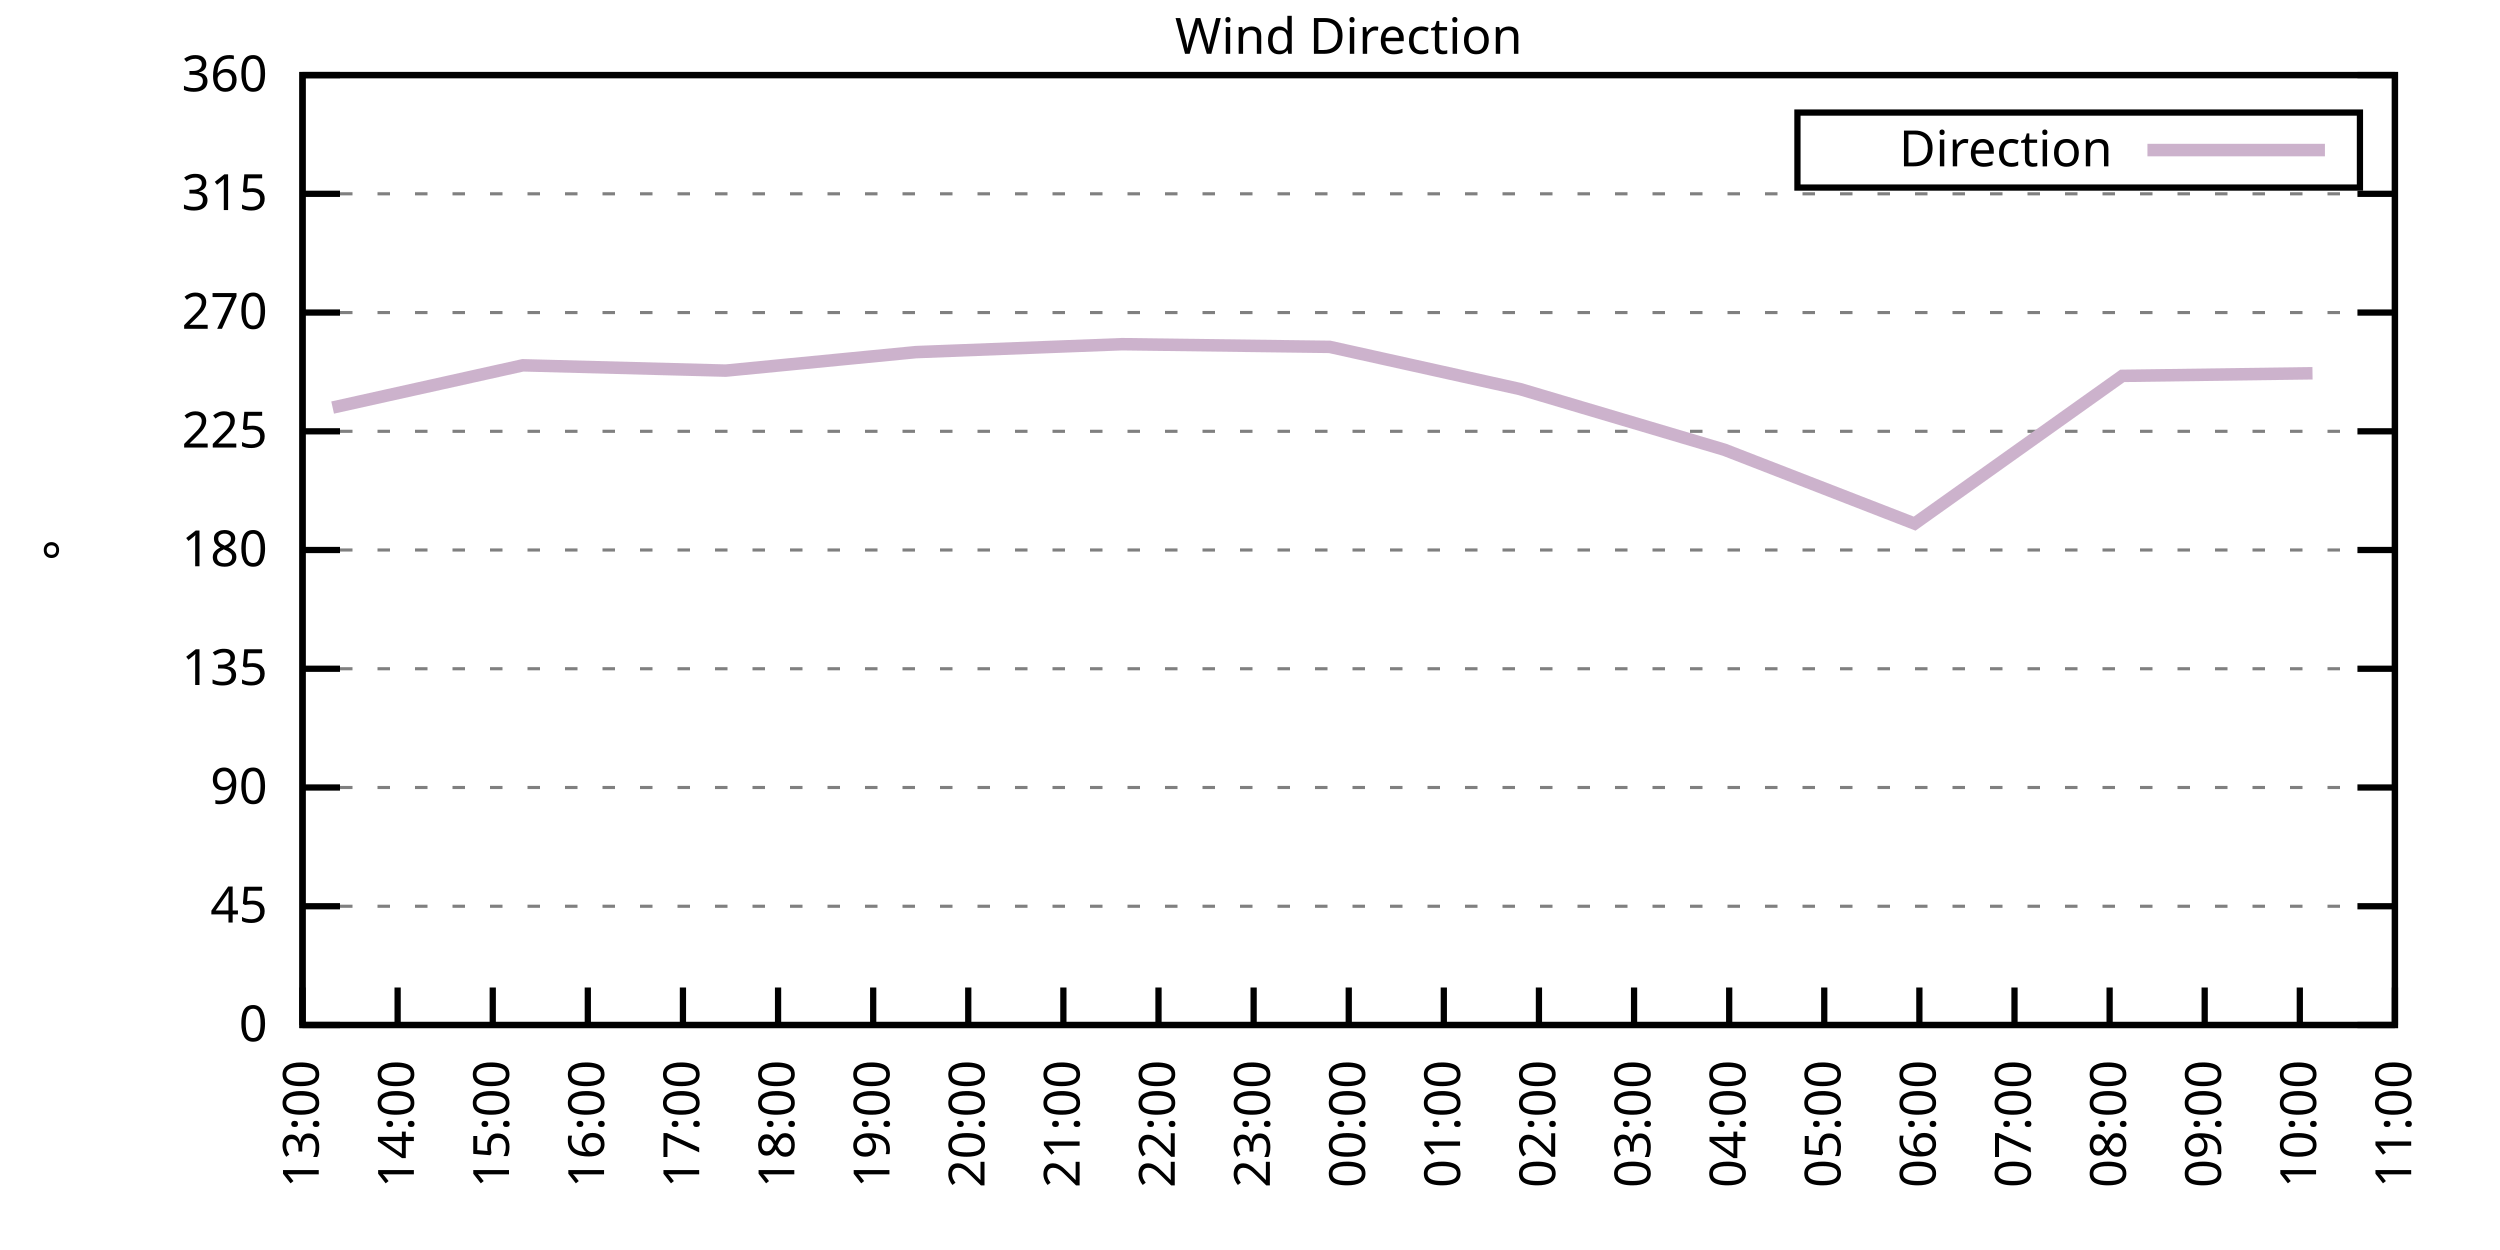
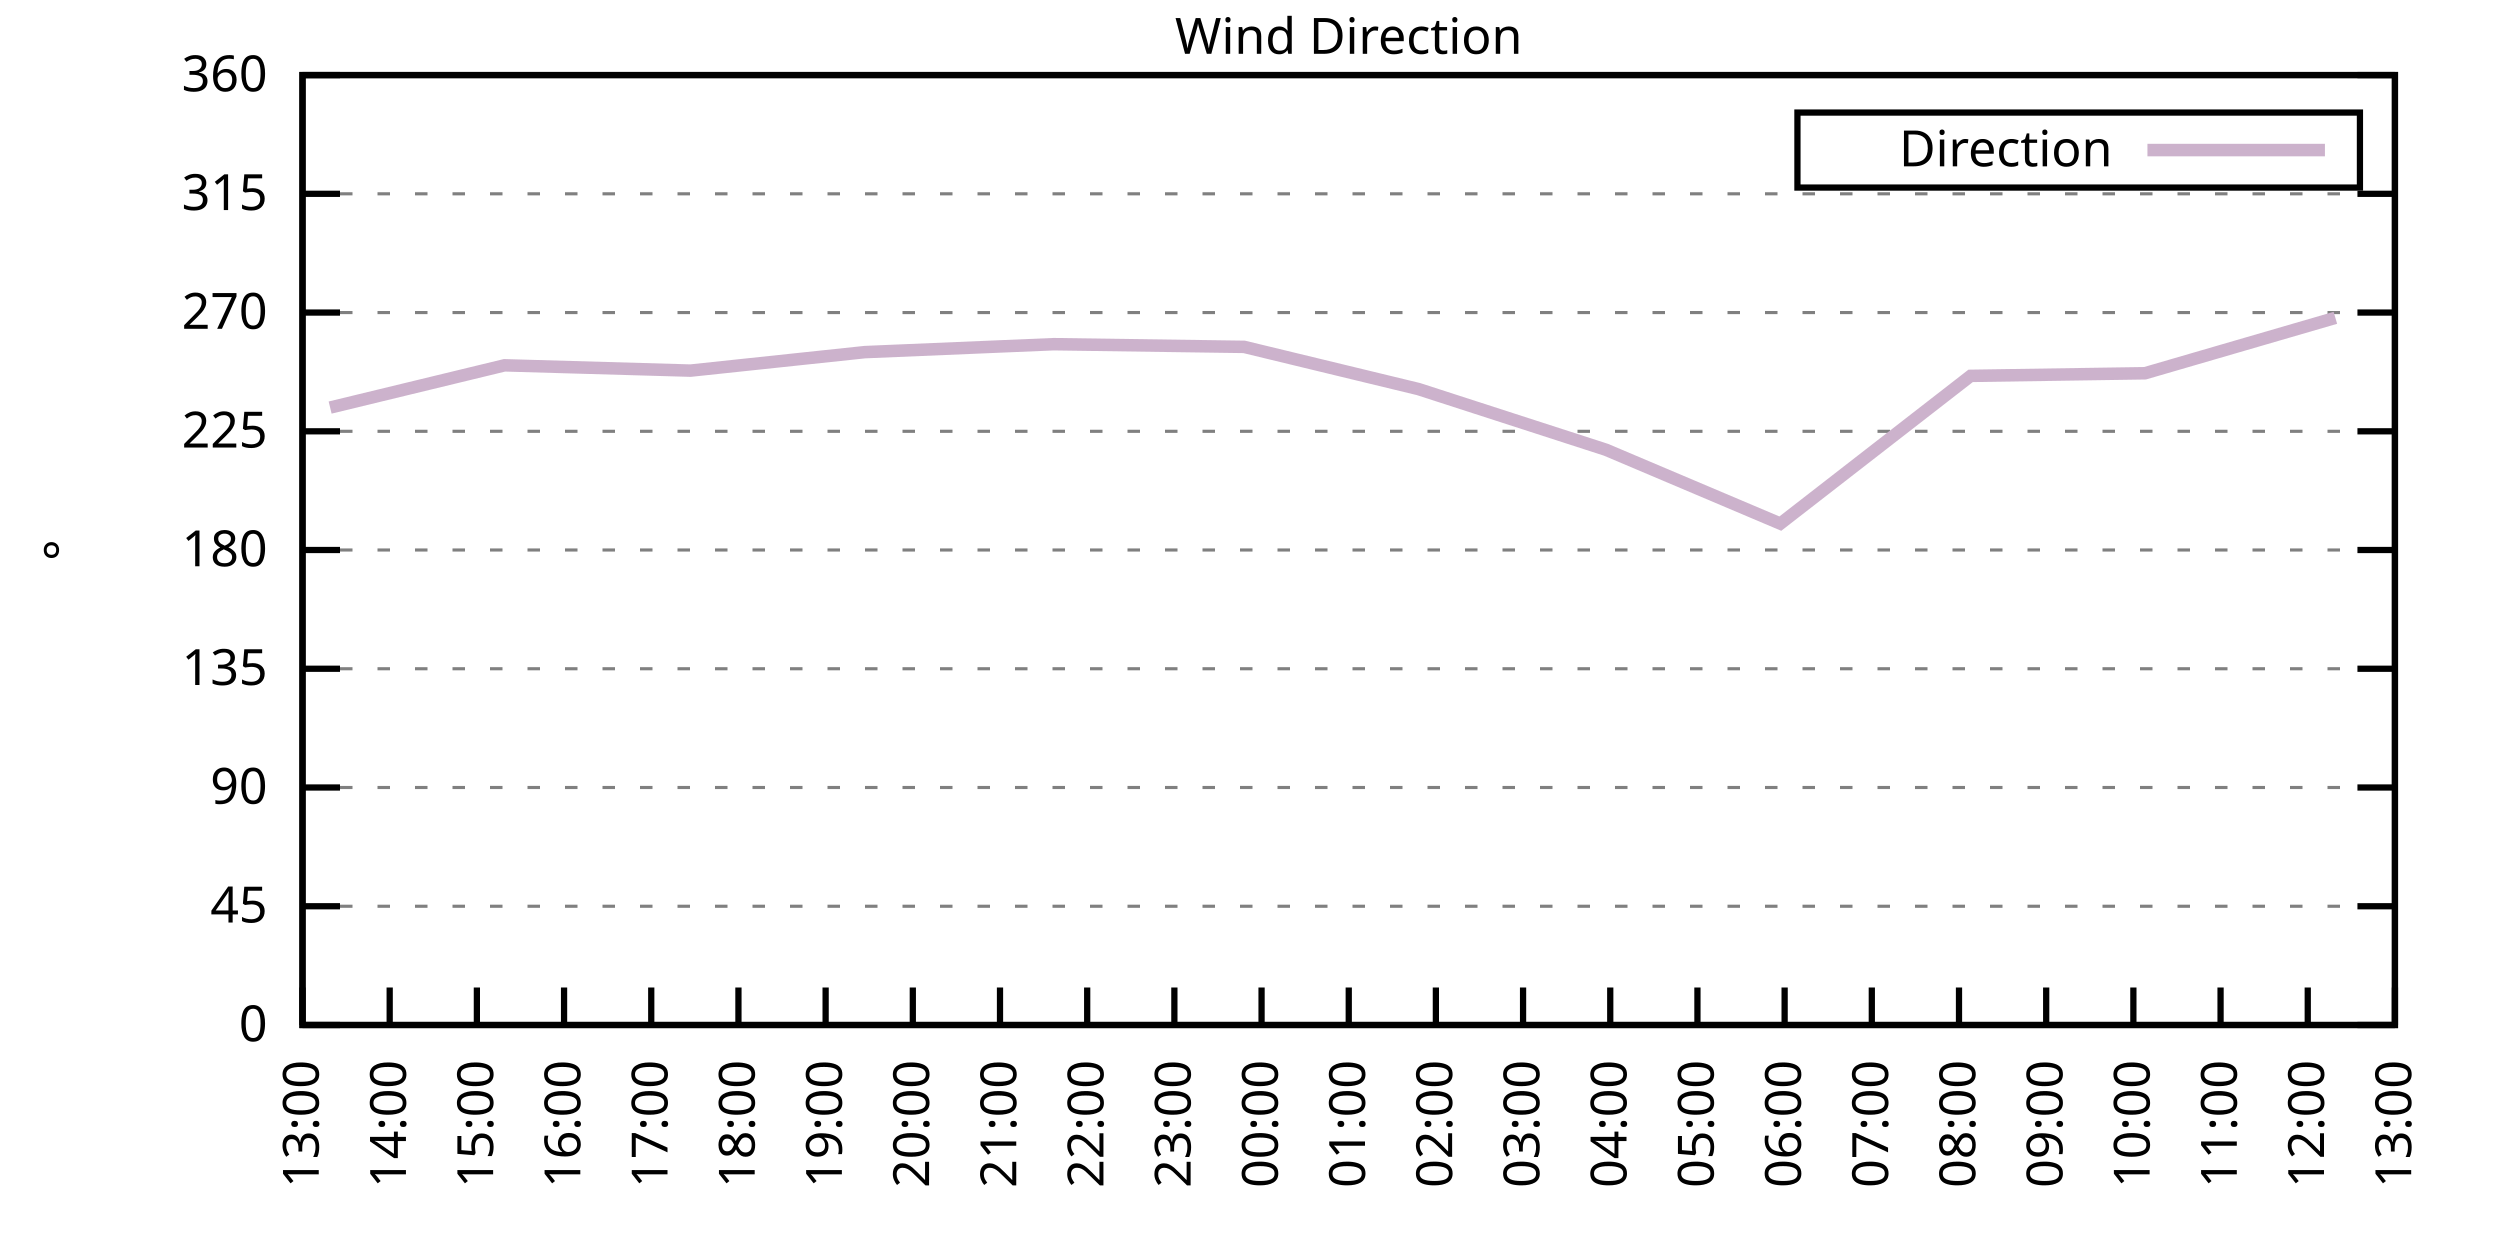
<svg xmlns="http://www.w3.org/2000/svg" xmlns:xlink="http://www.w3.org/1999/xlink" width="400" height="200" viewBox="0 0 400 200">
  <g id="gnuplot_canvas">
    <rect x="0" y="0" width="400" height="200" fill="none" />
    <defs>
      <circle id="gpDot" r="0.5" stroke-width="0.5" stroke="currentColor" />
      <path id="gpPt0" stroke-width="0.333" stroke="currentColor" d="M-1,0 h2 M0,-1 v2" />
      <path id="gpPt1" stroke-width="0.333" stroke="currentColor" d="M-1,-1 L1,1 M1,-1 L-1,1" />
      <path id="gpPt2" stroke-width="0.333" stroke="currentColor" d="M-1,0 L1,0 M0,-1 L0,1 M-1,-1 L1,1 M-1,1 L1,-1" />
      <rect id="gpPt3" stroke-width="0.333" stroke="currentColor" x="-1" y="-1" width="2" height="2" />
      <rect id="gpPt4" stroke-width="0.333" stroke="currentColor" fill="currentColor" x="-1" y="-1" width="2" height="2" />
      <circle id="gpPt5" stroke-width="0.333" stroke="currentColor" cx="0" cy="0" r="1" />
      <use xlink:href="#gpPt5" id="gpPt6" fill="currentColor" stroke="none" />
      <path id="gpPt7" stroke-width="0.333" stroke="currentColor" d="M0,-1.33 L-1.33,0.67 L1.33,0.67 z" />
      <use xlink:href="#gpPt7" id="gpPt8" fill="currentColor" stroke="none" />
      <use xlink:href="#gpPt7" id="gpPt9" stroke="currentColor" transform="rotate(180)" />
      <use xlink:href="#gpPt9" id="gpPt10" fill="currentColor" stroke="none" />
      <use xlink:href="#gpPt3" id="gpPt11" stroke="currentColor" transform="rotate(45)" />
      <use xlink:href="#gpPt11" id="gpPt12" fill="currentColor" stroke="none" />
      <path id="gpPt13" stroke-width="0.333" stroke="currentColor" d="M0,1.330 L1.265,0.411 L0.782,-1.067 L-0.782,-1.076 L-1.265,0.411 z" />
      <use xlink:href="#gpPt13" id="gpPt14" fill="currentColor" stroke="none" />
      <filter id="textbox" filterUnits="objectBoundingBox" x="0" y="0" height="1" width="1">
        <feFlood flood-color="white" flood-opacity="1" result="bgnd" />
        <feComposite in="SourceGraphic" in2="bgnd" operator="atop" />
      </filter>
      <filter id="greybox" filterUnits="objectBoundingBox" x="0" y="0" height="1" width="1">
        <feFlood flood-color="lightgrey" flood-opacity="1" result="grey" />
        <feComposite in="SourceGraphic" in2="grey" operator="atop" />
      </filter>
    </defs>
    <g fill="none" color="white" stroke="currentColor" stroke-width="1.00" stroke-linecap="butt" stroke-linejoin="miter">
</g>
    <g fill="none" color="black" stroke="currentColor" stroke-width="1.00" stroke-linecap="butt" stroke-linejoin="miter">
      <g stroke="none" shape-rendering="crispEdges">
        <polygon fill="rgb(255, 255, 255)" points="48.40,164.00 383.18,164.00 383.18,12.02 48.40,12.02 " />
      </g>
    </g>
    <g fill="none" color="black" stroke="currentColor" stroke-width="1.00" stroke-linecap="butt" stroke-linejoin="miter">
</g>
    <g fill="none" color="black" stroke="black" stroke-width="0.50" stroke-linecap="butt" stroke-linejoin="miter">
</g>
    <g fill="none" color="gray" stroke="currentColor" stroke-width="0.50" stroke-linecap="butt" stroke-linejoin="miter">
      <path stroke="gray" stroke-dasharray="2,4" class="gridline" d="M48.40,164.00 L383.19,164.00  " />
    </g>
    <g fill="none" color="gray" stroke="gray" stroke-width="1.00" stroke-linecap="butt" stroke-linejoin="miter">
</g>
    <g fill="none" color="black" stroke="currentColor" stroke-width="1.00" stroke-linecap="butt" stroke-linejoin="miter">
      <path stroke="black" d="M48.40,164.00 L54.40,164.00 M383.19,164.00 L377.19,164.00  " />
      <g transform="translate(42.80,166.60)" stroke="none" fill="black" font-family="Sans" font-size="8.00" text-anchor="end">
        <text>
          <tspan font-family="Sans"> 0</tspan>
        </text>
      </g>
    </g>
    <g fill="none" color="black" stroke="currentColor" stroke-width="1.00" stroke-linecap="butt" stroke-linejoin="miter">
</g>
    <g fill="none" color="black" stroke="black" stroke-width="0.50" stroke-linecap="butt" stroke-linejoin="miter">
</g>
    <g fill="none" color="gray" stroke="currentColor" stroke-width="0.50" stroke-linecap="butt" stroke-linejoin="miter">
      <path stroke="gray" stroke-dasharray="2,4" class="gridline" d="M48.40,145.00 L383.19,145.00  " />
    </g>
    <g fill="none" color="gray" stroke="gray" stroke-width="1.00" stroke-linecap="butt" stroke-linejoin="miter">
</g>
    <g fill="none" color="black" stroke="currentColor" stroke-width="1.00" stroke-linecap="butt" stroke-linejoin="miter">
      <path stroke="black" d="M48.40,145.00 L54.40,145.00 M383.19,145.00 L377.19,145.00  " />
      <g transform="translate(42.80,147.60)" stroke="none" fill="black" font-family="Sans" font-size="8.00" text-anchor="end">
        <text>
          <tspan font-family="Sans"> 45</tspan>
        </text>
      </g>
    </g>
    <g fill="none" color="black" stroke="currentColor" stroke-width="1.00" stroke-linecap="butt" stroke-linejoin="miter">
</g>
    <g fill="none" color="black" stroke="black" stroke-width="0.50" stroke-linecap="butt" stroke-linejoin="miter">
</g>
    <g fill="none" color="gray" stroke="currentColor" stroke-width="0.50" stroke-linecap="butt" stroke-linejoin="miter">
      <path stroke="gray" stroke-dasharray="2,4" class="gridline" d="M48.40,126.00 L383.19,126.00  " />
    </g>
    <g fill="none" color="gray" stroke="gray" stroke-width="1.00" stroke-linecap="butt" stroke-linejoin="miter">
</g>
    <g fill="none" color="black" stroke="currentColor" stroke-width="1.00" stroke-linecap="butt" stroke-linejoin="miter">
      <path stroke="black" d="M48.40,126.00 L54.40,126.00 M383.19,126.00 L377.19,126.00  " />
      <g transform="translate(42.80,128.60)" stroke="none" fill="black" font-family="Sans" font-size="8.00" text-anchor="end">
        <text>
          <tspan font-family="Sans"> 90</tspan>
        </text>
      </g>
    </g>
    <g fill="none" color="black" stroke="currentColor" stroke-width="1.00" stroke-linecap="butt" stroke-linejoin="miter">
</g>
    <g fill="none" color="black" stroke="black" stroke-width="0.50" stroke-linecap="butt" stroke-linejoin="miter">
</g>
    <g fill="none" color="gray" stroke="currentColor" stroke-width="0.50" stroke-linecap="butt" stroke-linejoin="miter">
      <path stroke="gray" stroke-dasharray="2,4" class="gridline" d="M48.40,107.00 L383.19,107.00  " />
    </g>
    <g fill="none" color="gray" stroke="gray" stroke-width="1.00" stroke-linecap="butt" stroke-linejoin="miter">
</g>
    <g fill="none" color="black" stroke="currentColor" stroke-width="1.00" stroke-linecap="butt" stroke-linejoin="miter">
      <path stroke="black" d="M48.40,107.00 L54.40,107.00 M383.19,107.00 L377.19,107.00  " />
      <g transform="translate(42.80,109.60)" stroke="none" fill="black" font-family="Sans" font-size="8.00" text-anchor="end">
        <text>
          <tspan font-family="Sans"> 135</tspan>
        </text>
      </g>
    </g>
    <g fill="none" color="black" stroke="currentColor" stroke-width="1.00" stroke-linecap="butt" stroke-linejoin="miter">
</g>
    <g fill="none" color="black" stroke="black" stroke-width="0.50" stroke-linecap="butt" stroke-linejoin="miter">
</g>
    <g fill="none" color="gray" stroke="currentColor" stroke-width="0.50" stroke-linecap="butt" stroke-linejoin="miter">
      <path stroke="gray" stroke-dasharray="2,4" class="gridline" d="M48.40,88.00 L383.19,88.00  " />
    </g>
    <g fill="none" color="gray" stroke="gray" stroke-width="1.00" stroke-linecap="butt" stroke-linejoin="miter">
</g>
    <g fill="none" color="black" stroke="currentColor" stroke-width="1.00" stroke-linecap="butt" stroke-linejoin="miter">
      <path stroke="black" d="M48.40,88.00 L54.40,88.00 M383.19,88.00 L377.19,88.00  " />
      <g transform="translate(42.80,90.60)" stroke="none" fill="black" font-family="Sans" font-size="8.00" text-anchor="end">
        <text>
          <tspan font-family="Sans"> 180</tspan>
        </text>
      </g>
    </g>
    <g fill="none" color="black" stroke="currentColor" stroke-width="1.00" stroke-linecap="butt" stroke-linejoin="miter">
</g>
    <g fill="none" color="black" stroke="black" stroke-width="0.50" stroke-linecap="butt" stroke-linejoin="miter">
</g>
    <g fill="none" color="gray" stroke="currentColor" stroke-width="0.50" stroke-linecap="butt" stroke-linejoin="miter">
      <path stroke="gray" stroke-dasharray="2,4" class="gridline" d="M48.40,69.01 L383.19,69.01  " />
    </g>
    <g fill="none" color="gray" stroke="gray" stroke-width="1.00" stroke-linecap="butt" stroke-linejoin="miter">
</g>
    <g fill="none" color="black" stroke="currentColor" stroke-width="1.00" stroke-linecap="butt" stroke-linejoin="miter">
      <path stroke="black" d="M48.40,69.01 L54.40,69.01 M383.19,69.01 L377.19,69.01  " />
      <g transform="translate(42.80,71.61)" stroke="none" fill="black" font-family="Sans" font-size="8.00" text-anchor="end">
        <text>
          <tspan font-family="Sans"> 225</tspan>
        </text>
      </g>
    </g>
    <g fill="none" color="black" stroke="currentColor" stroke-width="1.00" stroke-linecap="butt" stroke-linejoin="miter">
</g>
    <g fill="none" color="black" stroke="black" stroke-width="0.50" stroke-linecap="butt" stroke-linejoin="miter">
</g>
    <g fill="none" color="gray" stroke="currentColor" stroke-width="0.50" stroke-linecap="butt" stroke-linejoin="miter">
      <path stroke="gray" stroke-dasharray="2,4" class="gridline" d="M48.40,50.01 L383.19,50.01  " />
    </g>
    <g fill="none" color="gray" stroke="gray" stroke-width="1.00" stroke-linecap="butt" stroke-linejoin="miter">
</g>
    <g fill="none" color="black" stroke="currentColor" stroke-width="1.00" stroke-linecap="butt" stroke-linejoin="miter">
      <path stroke="black" d="M48.40,50.01 L54.40,50.01 M383.19,50.01 L377.19,50.01  " />
      <g transform="translate(42.80,52.61)" stroke="none" fill="black" font-family="Sans" font-size="8.00" text-anchor="end">
        <text>
          <tspan font-family="Sans"> 270</tspan>
        </text>
      </g>
    </g>
    <g fill="none" color="black" stroke="currentColor" stroke-width="1.00" stroke-linecap="butt" stroke-linejoin="miter">
</g>
    <g fill="none" color="black" stroke="black" stroke-width="0.50" stroke-linecap="butt" stroke-linejoin="miter">
</g>
    <g fill="none" color="gray" stroke="currentColor" stroke-width="0.50" stroke-linecap="butt" stroke-linejoin="miter">
      <path stroke="gray" stroke-dasharray="2,4" class="gridline" d="M48.40,31.01 L383.19,31.01  " />
    </g>
    <g fill="none" color="gray" stroke="gray" stroke-width="1.00" stroke-linecap="butt" stroke-linejoin="miter">
</g>
    <g fill="none" color="black" stroke="currentColor" stroke-width="1.00" stroke-linecap="butt" stroke-linejoin="miter">
      <path stroke="black" d="M48.40,31.01 L54.40,31.01 M383.19,31.01 L377.19,31.01  " />
      <g transform="translate(42.80,33.61)" stroke="none" fill="black" font-family="Sans" font-size="8.00" text-anchor="end">
        <text>
          <tspan font-family="Sans"> 315</tspan>
        </text>
      </g>
    </g>
    <g fill="none" color="black" stroke="currentColor" stroke-width="1.00" stroke-linecap="butt" stroke-linejoin="miter">
</g>
    <g fill="none" color="black" stroke="black" stroke-width="0.50" stroke-linecap="butt" stroke-linejoin="miter">
</g>
    <g fill="none" color="gray" stroke="currentColor" stroke-width="0.50" stroke-linecap="butt" stroke-linejoin="miter">
      <path stroke="gray" stroke-dasharray="2,4" class="gridline" d="M48.40,12.01 L383.19,12.01  " />
    </g>
    <g fill="none" color="gray" stroke="gray" stroke-width="1.00" stroke-linecap="butt" stroke-linejoin="miter">
</g>
    <g fill="none" color="black" stroke="currentColor" stroke-width="1.00" stroke-linecap="butt" stroke-linejoin="miter">
      <path stroke="black" d="M48.40,12.01 L54.40,12.01 M383.19,12.01 L377.19,12.01  " />
      <g transform="translate(42.80,14.61)" stroke="none" fill="black" font-family="Sans" font-size="8.00" text-anchor="end">
        <text>
          <tspan font-family="Sans"> 360</tspan>
        </text>
      </g>
    </g>
    <g fill="none" color="black" stroke="currentColor" stroke-width="1.00" stroke-linecap="butt" stroke-linejoin="miter">
      <path stroke="black" d="M48.40,164.00 L48.40,158.00  " />
      <g transform="translate(51.00,169.60) rotate(270.00)" stroke="none" fill="black" font-family="Sans" font-size="8.00" text-anchor="end">
        <text>
          <tspan font-family="Sans">13:00</tspan>
        </text>
      </g>
    </g>
    <g fill="none" color="black" stroke="currentColor" stroke-width="1.00" stroke-linecap="butt" stroke-linejoin="miter">
-       <path stroke="black" d="M63.62,164.00 L63.62,158.00  " />
-       <g transform="translate(66.22,169.60) rotate(270.00)" stroke="none" fill="black" font-family="Sans" font-size="8.00" text-anchor="end">
+       <path stroke="black" d="M62.35,164.00 L62.35,158.00  " />
+       <g transform="translate(64.95,169.60) rotate(270.00)" stroke="none" fill="black" font-family="Sans" font-size="8.00" text-anchor="end">
        <text>
          <tspan font-family="Sans">14:00</tspan>
        </text>
      </g>
    </g>
    <g fill="none" color="black" stroke="currentColor" stroke-width="1.00" stroke-linecap="butt" stroke-linejoin="miter">
-       <path stroke="black" d="M78.84,164.00 L78.84,158.00  " />
-       <g transform="translate(81.44,169.60) rotate(270.00)" stroke="none" fill="black" font-family="Sans" font-size="8.00" text-anchor="end">
+       <path stroke="black" d="M76.30,164.00 L76.30,158.00  " />
+       <g transform="translate(78.90,169.60) rotate(270.00)" stroke="none" fill="black" font-family="Sans" font-size="8.00" text-anchor="end">
        <text>
          <tspan font-family="Sans">15:00</tspan>
        </text>
      </g>
    </g>
    <g fill="none" color="black" stroke="currentColor" stroke-width="1.00" stroke-linecap="butt" stroke-linejoin="miter">
-       <path stroke="black" d="M94.05,164.00 L94.05,158.00  " />
-       <g transform="translate(96.65,169.60) rotate(270.00)" stroke="none" fill="black" font-family="Sans" font-size="8.00" text-anchor="end">
+       <path stroke="black" d="M90.25,164.00 L90.25,158.00  " />
+       <g transform="translate(92.85,169.60) rotate(270.00)" stroke="none" fill="black" font-family="Sans" font-size="8.00" text-anchor="end">
        <text>
          <tspan font-family="Sans">16:00</tspan>
        </text>
      </g>
    </g>
    <g fill="none" color="black" stroke="currentColor" stroke-width="1.00" stroke-linecap="butt" stroke-linejoin="miter">
-       <path stroke="black" d="M109.27,164.00 L109.27,158.00  " />
-       <g transform="translate(111.87,169.60) rotate(270.00)" stroke="none" fill="black" font-family="Sans" font-size="8.00" text-anchor="end">
+       <path stroke="black" d="M104.20,164.00 L104.20,158.00  " />
+       <g transform="translate(106.80,169.60) rotate(270.00)" stroke="none" fill="black" font-family="Sans" font-size="8.00" text-anchor="end">
        <text>
          <tspan font-family="Sans">17:00</tspan>
        </text>
      </g>
    </g>
    <g fill="none" color="black" stroke="currentColor" stroke-width="1.00" stroke-linecap="butt" stroke-linejoin="miter">
-       <path stroke="black" d="M124.49,164.00 L124.49,158.00  " />
-       <g transform="translate(127.09,169.60) rotate(270.00)" stroke="none" fill="black" font-family="Sans" font-size="8.00" text-anchor="end">
+       <path stroke="black" d="M118.15,164.00 L118.15,158.00  " />
+       <g transform="translate(120.75,169.60) rotate(270.00)" stroke="none" fill="black" font-family="Sans" font-size="8.00" text-anchor="end">
        <text>
          <tspan font-family="Sans">18:00</tspan>
        </text>
      </g>
    </g>
    <g fill="none" color="black" stroke="currentColor" stroke-width="1.00" stroke-linecap="butt" stroke-linejoin="miter">
-       <path stroke="black" d="M139.71,164.00 L139.71,158.00  " />
-       <g transform="translate(142.31,169.60) rotate(270.00)" stroke="none" fill="black" font-family="Sans" font-size="8.00" text-anchor="end">
+       <path stroke="black" d="M132.10,164.00 L132.10,158.00  " />
+       <g transform="translate(134.70,169.60) rotate(270.00)" stroke="none" fill="black" font-family="Sans" font-size="8.00" text-anchor="end">
        <text>
          <tspan font-family="Sans">19:00</tspan>
        </text>
      </g>
    </g>
    <g fill="none" color="black" stroke="currentColor" stroke-width="1.00" stroke-linecap="butt" stroke-linejoin="miter">
-       <path stroke="black" d="M154.92,164.00 L154.92,158.00  " />
-       <g transform="translate(157.52,169.60) rotate(270.00)" stroke="none" fill="black" font-family="Sans" font-size="8.00" text-anchor="end">
+       <path stroke="black" d="M146.05,164.00 L146.05,158.00  " />
+       <g transform="translate(148.65,169.60) rotate(270.00)" stroke="none" fill="black" font-family="Sans" font-size="8.00" text-anchor="end">
        <text>
          <tspan font-family="Sans">20:00</tspan>
        </text>
      </g>
    </g>
    <g fill="none" color="black" stroke="currentColor" stroke-width="1.00" stroke-linecap="butt" stroke-linejoin="miter">
-       <path stroke="black" d="M170.14,164.00 L170.14,158.00  " />
-       <g transform="translate(172.74,169.60) rotate(270.00)" stroke="none" fill="black" font-family="Sans" font-size="8.00" text-anchor="end">
+       <path stroke="black" d="M160.00,164.00 L160.00,158.00  " />
+       <g transform="translate(162.60,169.60) rotate(270.00)" stroke="none" fill="black" font-family="Sans" font-size="8.00" text-anchor="end">
        <text>
          <tspan font-family="Sans">21:00</tspan>
        </text>
      </g>
    </g>
    <g fill="none" color="black" stroke="currentColor" stroke-width="1.00" stroke-linecap="butt" stroke-linejoin="miter">
-       <path stroke="black" d="M185.36,164.00 L185.36,158.00  " />
-       <g transform="translate(187.96,169.60) rotate(270.00)" stroke="none" fill="black" font-family="Sans" font-size="8.00" text-anchor="end">
+       <path stroke="black" d="M173.95,164.00 L173.95,158.00  " />
+       <g transform="translate(176.55,169.60) rotate(270.00)" stroke="none" fill="black" font-family="Sans" font-size="8.00" text-anchor="end">
        <text>
          <tspan font-family="Sans">22:00</tspan>
        </text>
      </g>
    </g>
    <g fill="none" color="black" stroke="currentColor" stroke-width="1.00" stroke-linecap="butt" stroke-linejoin="miter">
-       <path stroke="black" d="M200.58,164.00 L200.58,158.00  " />
-       <g transform="translate(203.18,169.60) rotate(270.00)" stroke="none" fill="black" font-family="Sans" font-size="8.00" text-anchor="end">
+       <path stroke="black" d="M187.90,164.00 L187.90,158.00  " />
+       <g transform="translate(190.50,169.60) rotate(270.00)" stroke="none" fill="black" font-family="Sans" font-size="8.00" text-anchor="end">
        <text>
          <tspan font-family="Sans">23:00</tspan>
+         </text>
+       </g>
+     </g>
+     <g fill="none" color="black" stroke="currentColor" stroke-width="1.00" stroke-linecap="butt" stroke-linejoin="miter">
+       <path stroke="black" d="M201.85,164.00 L201.85,158.00  " />
+       <g transform="translate(204.45,169.60) rotate(270.00)" stroke="none" fill="black" font-family="Sans" font-size="8.00" text-anchor="end">
+         <text>
+           <tspan font-family="Sans">00:00</tspan>
        </text>
      </g>
    </g>
    <g fill="none" color="black" stroke="currentColor" stroke-width="1.00" stroke-linecap="butt" stroke-linejoin="miter">
      <path stroke="black" d="M215.80,164.00 L215.80,158.00  " />
      <g transform="translate(218.40,169.60) rotate(270.00)" stroke="none" fill="black" font-family="Sans" font-size="8.00" text-anchor="end">
        <text>
-           <tspan font-family="Sans">00:00</tspan>
-         </text>
-       </g>
-     </g>
-     <g fill="none" color="black" stroke="currentColor" stroke-width="1.00" stroke-linecap="butt" stroke-linejoin="miter">
-       <path stroke="black" d="M231.01,164.00 L231.01,158.00  " />
-       <g transform="translate(233.61,169.60) rotate(270.00)" stroke="none" fill="black" font-family="Sans" font-size="8.00" text-anchor="end">
-         <text>
          <tspan font-family="Sans">01:00</tspan>
        </text>
      </g>
    </g>
    <g fill="none" color="black" stroke="currentColor" stroke-width="1.00" stroke-linecap="butt" stroke-linejoin="miter">
-       <path stroke="black" d="M246.23,164.00 L246.23,158.00  " />
-       <g transform="translate(248.83,169.60) rotate(270.00)" stroke="none" fill="black" font-family="Sans" font-size="8.00" text-anchor="end">
+       <path stroke="black" d="M229.74,164.00 L229.74,158.00  " />
+       <g transform="translate(232.34,169.60) rotate(270.00)" stroke="none" fill="black" font-family="Sans" font-size="8.00" text-anchor="end">
        <text>
          <tspan font-family="Sans">02:00</tspan>
        </text>
      </g>
    </g>
    <g fill="none" color="black" stroke="currentColor" stroke-width="1.00" stroke-linecap="butt" stroke-linejoin="miter">
-       <path stroke="black" d="M261.45,164.00 L261.45,158.00  " />
-       <g transform="translate(264.05,169.60) rotate(270.00)" stroke="none" fill="black" font-family="Sans" font-size="8.00" text-anchor="end">
+       <path stroke="black" d="M243.69,164.00 L243.69,158.00  " />
+       <g transform="translate(246.29,169.60) rotate(270.00)" stroke="none" fill="black" font-family="Sans" font-size="8.00" text-anchor="end">
        <text>
          <tspan font-family="Sans">03:00</tspan>
        </text>
      </g>
    </g>
    <g fill="none" color="black" stroke="currentColor" stroke-width="1.00" stroke-linecap="butt" stroke-linejoin="miter">
-       <path stroke="black" d="M276.67,164.00 L276.67,158.00  " />
-       <g transform="translate(279.27,169.60) rotate(270.00)" stroke="none" fill="black" font-family="Sans" font-size="8.00" text-anchor="end">
+       <path stroke="black" d="M257.64,164.00 L257.64,158.00  " />
+       <g transform="translate(260.24,169.60) rotate(270.00)" stroke="none" fill="black" font-family="Sans" font-size="8.00" text-anchor="end">
        <text>
          <tspan font-family="Sans">04:00</tspan>
        </text>
      </g>
    </g>
    <g fill="none" color="black" stroke="currentColor" stroke-width="1.00" stroke-linecap="butt" stroke-linejoin="miter">
-       <path stroke="black" d="M291.88,164.00 L291.88,158.00  " />
-       <g transform="translate(294.48,169.60) rotate(270.00)" stroke="none" fill="black" font-family="Sans" font-size="8.00" text-anchor="end">
+       <path stroke="black" d="M271.59,164.00 L271.59,158.00  " />
+       <g transform="translate(274.19,169.60) rotate(270.00)" stroke="none" fill="black" font-family="Sans" font-size="8.00" text-anchor="end">
        <text>
          <tspan font-family="Sans">05:00</tspan>
        </text>
      </g>
    </g>
    <g fill="none" color="black" stroke="currentColor" stroke-width="1.00" stroke-linecap="butt" stroke-linejoin="miter">
-       <path stroke="black" d="M307.10,164.00 L307.10,158.00  " />
-       <g transform="translate(309.70,169.60) rotate(270.00)" stroke="none" fill="black" font-family="Sans" font-size="8.00" text-anchor="end">
+       <path stroke="black" d="M285.54,164.00 L285.54,158.00  " />
+       <g transform="translate(288.14,169.60) rotate(270.00)" stroke="none" fill="black" font-family="Sans" font-size="8.00" text-anchor="end">
        <text>
          <tspan font-family="Sans">06:00</tspan>
        </text>
      </g>
    </g>
    <g fill="none" color="black" stroke="currentColor" stroke-width="1.00" stroke-linecap="butt" stroke-linejoin="miter">
-       <path stroke="black" d="M322.32,164.00 L322.32,158.00  " />
-       <g transform="translate(324.92,169.60) rotate(270.00)" stroke="none" fill="black" font-family="Sans" font-size="8.00" text-anchor="end">
+       <path stroke="black" d="M299.49,164.00 L299.49,158.00  " />
+       <g transform="translate(302.09,169.60) rotate(270.00)" stroke="none" fill="black" font-family="Sans" font-size="8.00" text-anchor="end">
        <text>
          <tspan font-family="Sans">07:00</tspan>
        </text>
      </g>
    </g>
    <g fill="none" color="black" stroke="currentColor" stroke-width="1.00" stroke-linecap="butt" stroke-linejoin="miter">
-       <path stroke="black" d="M337.54,164.00 L337.54,158.00  " />
-       <g transform="translate(340.14,169.60) rotate(270.00)" stroke="none" fill="black" font-family="Sans" font-size="8.00" text-anchor="end">
+       <path stroke="black" d="M313.44,164.00 L313.44,158.00  " />
+       <g transform="translate(316.04,169.60) rotate(270.00)" stroke="none" fill="black" font-family="Sans" font-size="8.00" text-anchor="end">
        <text>
          <tspan font-family="Sans">08:00</tspan>
        </text>
      </g>
    </g>
    <g fill="none" color="black" stroke="currentColor" stroke-width="1.00" stroke-linecap="butt" stroke-linejoin="miter">
-       <path stroke="black" d="M352.75,164.00 L352.75,158.00  " />
-       <g transform="translate(355.35,169.60) rotate(270.00)" stroke="none" fill="black" font-family="Sans" font-size="8.00" text-anchor="end">
+       <path stroke="black" d="M327.39,164.00 L327.39,158.00  " />
+       <g transform="translate(329.99,169.60) rotate(270.00)" stroke="none" fill="black" font-family="Sans" font-size="8.00" text-anchor="end">
        <text>
          <tspan font-family="Sans">09:00</tspan>
        </text>
      </g>
    </g>
    <g fill="none" color="black" stroke="currentColor" stroke-width="1.00" stroke-linecap="butt" stroke-linejoin="miter">
-       <path stroke="black" d="M367.97,164.00 L367.97,158.00  " />
-       <g transform="translate(370.57,169.60) rotate(270.00)" stroke="none" fill="black" font-family="Sans" font-size="8.00" text-anchor="end">
+       <path stroke="black" d="M341.34,164.00 L341.34,158.00  " />
+       <g transform="translate(343.94,169.60) rotate(270.00)" stroke="none" fill="black" font-family="Sans" font-size="8.00" text-anchor="end">
        <text>
          <tspan font-family="Sans">10:00</tspan>
+         </text>
+       </g>
+     </g>
+     <g fill="none" color="black" stroke="currentColor" stroke-width="1.00" stroke-linecap="butt" stroke-linejoin="miter">
+       <path stroke="black" d="M355.29,164.00 L355.29,158.00  " />
+       <g transform="translate(357.89,169.60) rotate(270.00)" stroke="none" fill="black" font-family="Sans" font-size="8.00" text-anchor="end">
+         <text>
+           <tspan font-family="Sans">11:00</tspan>
+         </text>
+       </g>
+     </g>
+     <g fill="none" color="black" stroke="currentColor" stroke-width="1.00" stroke-linecap="butt" stroke-linejoin="miter">
+       <path stroke="black" d="M369.24,164.00 L369.24,158.00  " />
+       <g transform="translate(371.84,169.60) rotate(270.00)" stroke="none" fill="black" font-family="Sans" font-size="8.00" text-anchor="end">
+         <text>
+           <tspan font-family="Sans">12:00</tspan>
        </text>
      </g>
    </g>
    <g fill="none" color="black" stroke="currentColor" stroke-width="1.00" stroke-linecap="butt" stroke-linejoin="miter">
      <path stroke="black" d="M383.19,164.00 L383.19,158.00  " />
      <g transform="translate(385.79,169.60) rotate(270.00)" stroke="none" fill="black" font-family="Sans" font-size="8.00" text-anchor="end">
        <text>
-           <tspan font-family="Sans">11:00</tspan>
+           <tspan font-family="Sans">13:00</tspan>
        </text>
      </g>
    </g>
    <g fill="none" color="black" stroke="currentColor" stroke-width="1.00" stroke-linecap="butt" stroke-linejoin="miter">
</g>
    <g fill="none" color="black" stroke="currentColor" stroke-width="1.00" stroke-linecap="butt" stroke-linejoin="miter">
      <path stroke="black" d="M48.40,12.01 L48.40,164.00 L383.19,164.00 L383.19,12.01 L48.40,12.01 Z  " />
    </g>
    <g fill="none" color="black" stroke="currentColor" stroke-width="1.00" stroke-linecap="butt" stroke-linejoin="miter">
</g>
    <g fill="none" color="black" stroke="currentColor" stroke-width="1.00" stroke-linecap="butt" stroke-linejoin="miter">
      <path stroke="black" d="M287.59,30.01 L287.59,18.01 L377.59,18.01 L377.59,30.01 L287.59,30.01 Z  " />
    </g>
    <g id="Wind_direction_plot_1">
      <g fill="none" color="white" stroke="black" stroke-width="2.00" stroke-linecap="butt" stroke-linejoin="miter">
</g>
      <g fill="none" color="black" stroke="currentColor" stroke-width="2.00" stroke-linecap="butt" stroke-linejoin="miter">
        <g transform="translate(337.99,26.61)" stroke="none" fill="black" font-family="Sans" font-size="8.00" text-anchor="end">
          <text>
            <tspan font-family="Sans">Direction</tspan>
          </text>
        </g>
      </g>
      <g fill="none" color="black" stroke="currentColor" stroke-width="2.00" stroke-linecap="butt" stroke-linejoin="miter">
-         <path stroke="rgb(204, 178, 204)" d="M343.59,24.01 L371.99,24.01 M53.22,65.21 L83.65,58.45 L116.12,59.30 L146.55,56.34 L179.53,55.07 L212.75,55.50   L243.19,62.25 L275.91,71.96 L306.34,83.78 L339.57,60.14 L370.00,59.72  " />
+         <path stroke="rgb(204, 178, 204)" d="M343.59,24.01 L371.99,24.01 M52.82,65.21 L80.72,58.45 L110.48,59.30 L138.37,56.34 L168.60,55.07 L199.06,55.50   L226.95,62.25 L256.95,71.96 L284.85,83.78 L315.30,60.14 L343.20,59.72 L373.66,50.85  " />
      </g>
    </g>
    <g fill="none" color="black" stroke="currentColor" stroke-width="2.00" stroke-linecap="butt" stroke-linejoin="miter">
</g>
    <g fill="none" color="black" stroke="black" stroke-width="1.00" stroke-linecap="butt" stroke-linejoin="miter">
</g>
    <g fill="none" color="black" stroke="currentColor" stroke-width="1.00" stroke-linecap="butt" stroke-linejoin="miter">
      <path stroke="black" d="M48.40,12.01 L48.40,164.00 L383.19,164.00 L383.19,12.01 L48.40,12.01 Z  " />
      <g transform="translate(12.80,88.01) rotate(270.00)" stroke="none" fill="black" font-family="Sans" font-size="8.00" text-anchor="middle">
        <text>
          <tspan font-family="Sans">°</tspan>
        </text>
      </g>
    </g>
    <g fill="none" color="black" stroke="currentColor" stroke-width="1.00" stroke-linecap="butt" stroke-linejoin="miter">
</g>
    <g fill="none" color="black" stroke="currentColor" stroke-width="1.00" stroke-linecap="butt" stroke-linejoin="miter">
      <g transform="translate(215.79,8.61)" stroke="none" fill="black" font-family="Sans" font-size="8.00" text-anchor="middle">
        <text>
          <tspan font-family="Sans">Wind Direction</tspan>
        </text>
      </g>
    </g>
    <g fill="none" color="black" stroke="currentColor" stroke-width="1.00" stroke-linecap="butt" stroke-linejoin="miter">
</g>
  </g>
</svg>
